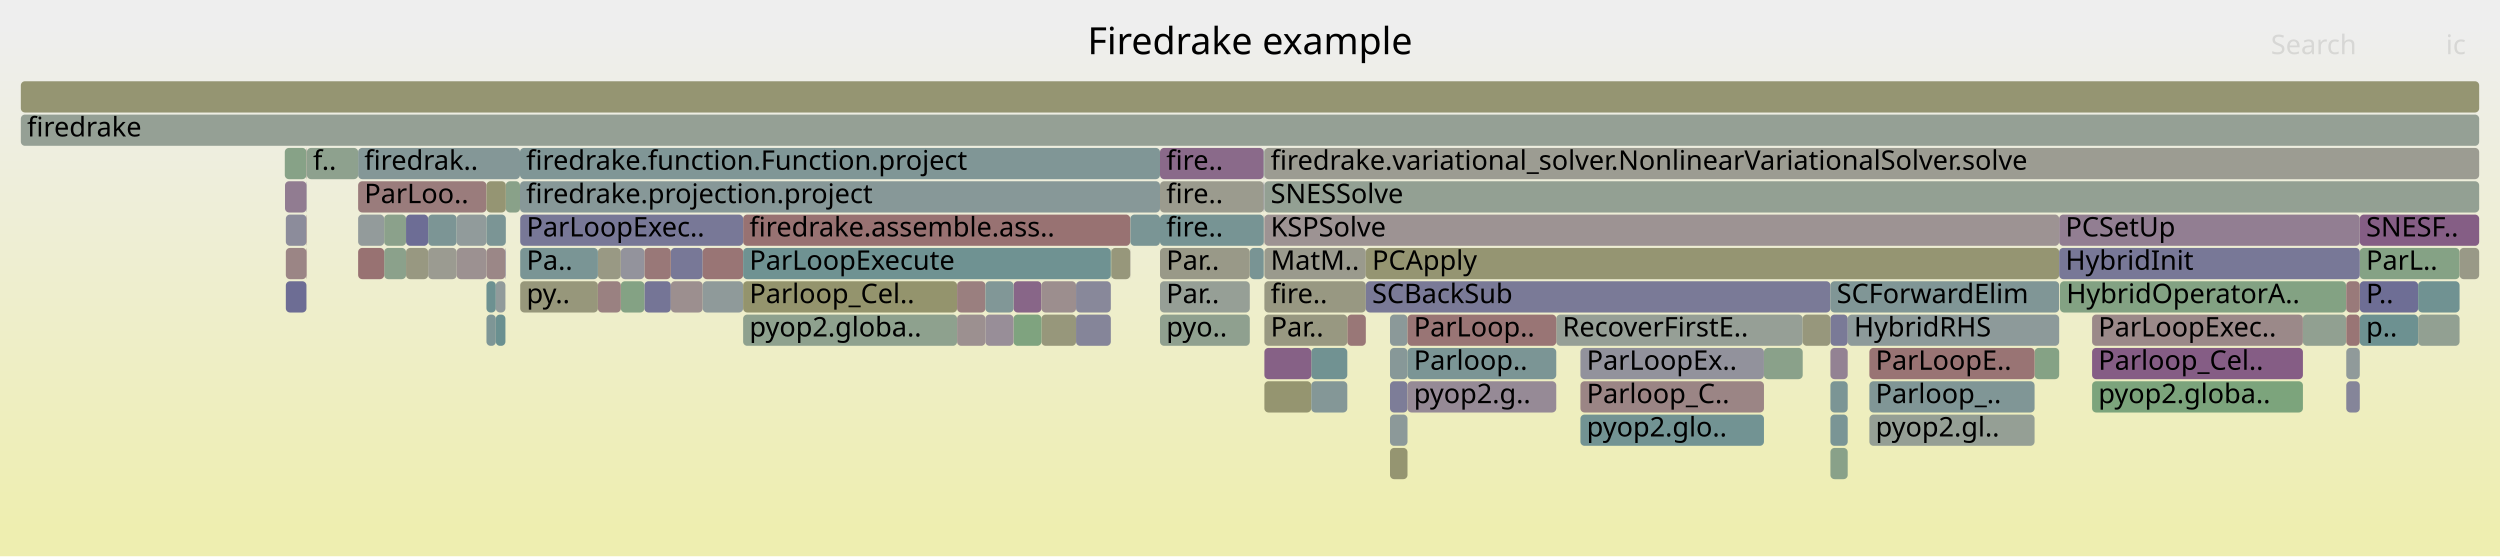
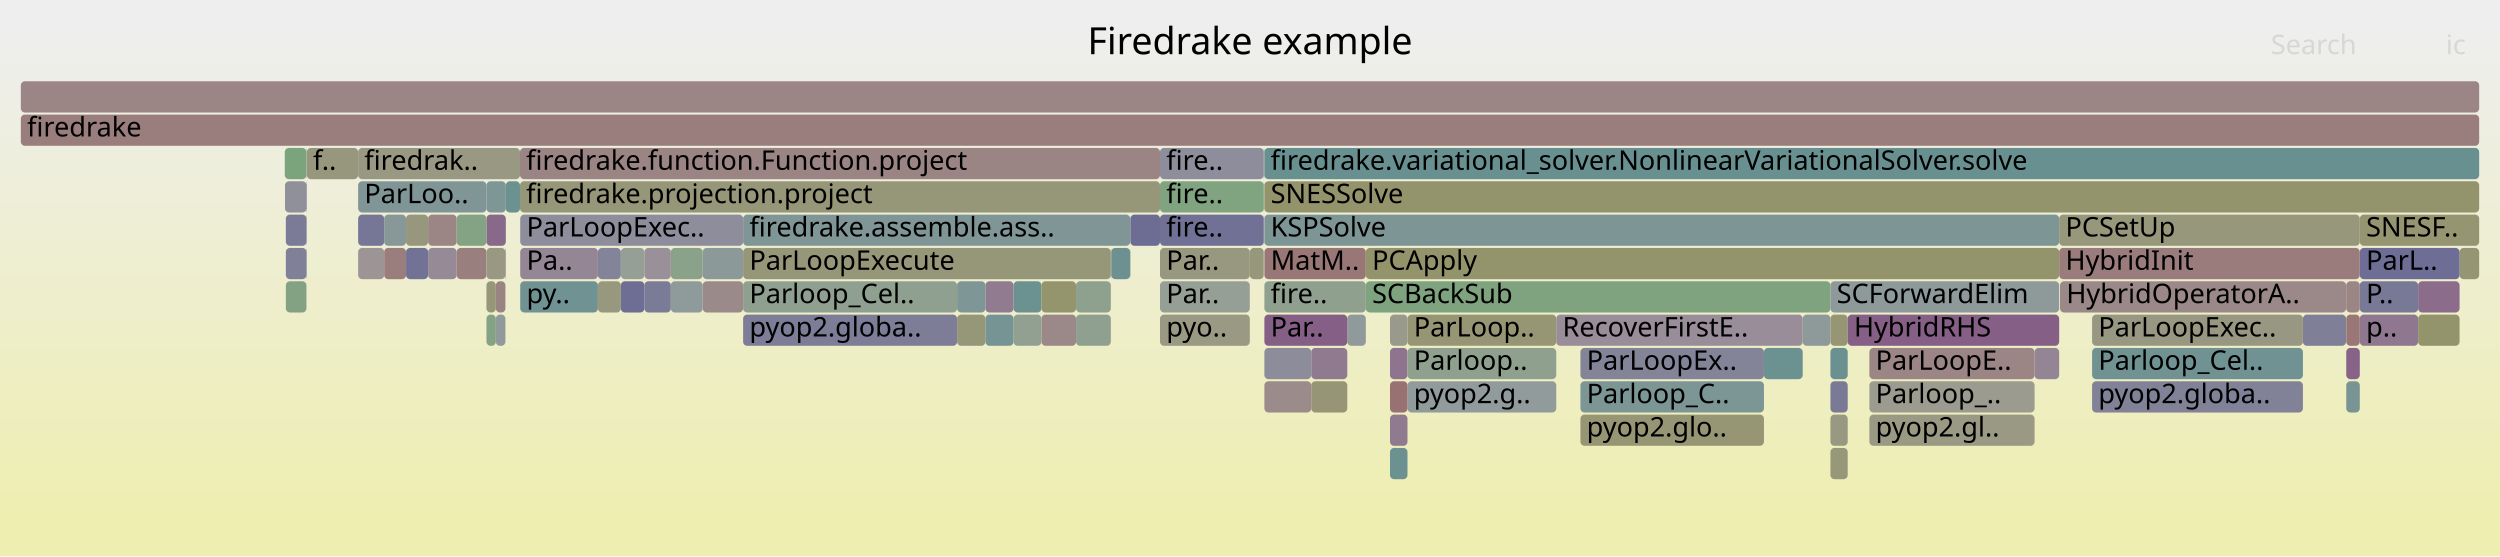
<svg xmlns="http://www.w3.org/2000/svg" version="1.1" width="1200" height="267" viewBox="0 0 1200 267">
  <defs>
    <linearGradient id="background" y1="0" y2="1" x1="0" x2="0">
      <stop stop-color="#eeeeee" offset="5%" />
      <stop stop-color="#eeeeb0" offset="95%" />
    </linearGradient>
  </defs>
  <style type="text/css">
	text { font-family:Verdana; font-size:13px; fill:rgb(0,0,0); }
	#search, #ignorecase { opacity:0.1; cursor:pointer; }
	#search:hover, #search.show, #ignorecase:hover, #ignorecase.show { opacity:1; }
	#subtitle { text-anchor:middle; font-color:rgb(160,160,160); }
	#title { text-anchor:middle; font-size:18px}
	#unzoom { cursor:pointer; }
	#frames &gt; *:hover { stroke:black; stroke-width:0.5; cursor:pointer; }
	.hide { display:none; }
	.parent { opacity:0.5; }
</style>
  <rect x="0.0" y="0" width="1200.0" height="267.0" fill="url(#background)" />
  <text id="title" x="600.00" y="26">Firedrake example</text>
  <text id="details" x="10.00" y="249"> </text>
  <text id="unzoom" x="10.00" y="26" class="hide">Reset Zoom</text>
  <text id="search" x="1090.00" y="26">Search</text>
  <text id="ignorecase" x="1174.00" y="26">ic</text>
  <text id="matched" x="1090.00" y="249"> </text>
  <g id="frames">
    <g>
-       <rect x="287.0" y="119" width="11.0" height="15.0" fill="rgb(152.713,152.713,132.38)" rx="2" ry="2" />
+       <rect x="878.6" y="167" width="8.3" height="15.0" fill="rgb(105.689,144.438,144.438)" rx="2" ry="2" />
+       <text x="881.61" y="177.5" />
+     </g>
+     <g>
+       <rect x="878.6" y="151" width="8.3" height="15.0" fill="rgb(149.546,149.546,117.03)" rx="2" ry="2" />
+       <text x="881.61" y="161.5" />
+     </g>
+     <g>
+       <rect x="897.3" y="199" width="79.3" height="15.0" fill="rgb(152.714,152.714,132.382)" rx="2" ry="2" />
+       <text x="900.28" y="209.5">pyop2.gl..</text>
+     </g>
+     <g>
+       <rect x="205.5" y="119" width="13.7" height="15.0" fill="rgb(150.377,138.466,150.377)" rx="2" ry="2" />
+       <text x="208.46" y="129.5" />
+     </g>
+     <g>
+       <rect x="219.2" y="119" width="14.3" height="15.0" fill="rgb(153.923,126.744,126.744)" rx="2" ry="2" />
+       <text x="222.21" y="129.5" />
+     </g>
+     <g>
+       <rect x="1160.7" y="135" width="19.9" height="15.0" fill="rgb(138.84,108.902,138.84)" rx="2" ry="2" />
+       <text x="1163.72" y="145.5" />
+     </g>
+     <g>
+       <rect x="542.5" y="103" width="0.1" height="15.0" fill="rgb(128.309,162.833,128.309)" rx="2" ry="2" />
+       <text x="545.49" y="113.5" />
+     </g>
+     <g>
+       <rect x="1132.7" y="103" width="57.3" height="15.0" fill="rgb(148.86,148.86,113.707)" rx="2" ry="2" />
+       <text x="1135.73" y="113.5">SNESF..</text>
+     </g>
+     <g>
+       <rect x="184.4" y="119" width="10.5" height="15.0" fill="rgb(153.727,125.241,125.241)" rx="2" ry="2" />
+       <text x="187.44" y="129.5" />
+     </g>
+     <g>
+       <rect x="147.1" y="103" width="0.2" height="15.0" fill="rgb(136.054,161.573,136.054)" rx="2" ry="2" />
+       <text x="150.05" y="113.5" />
+     </g>
+     <g>
+       <rect x="136.8" y="87" width="10.3" height="15.0" fill="rgb(143.547,143.547,155.203)" rx="2" ry="2" />
+       <text x="139.82" y="97.5" />
+     </g>
+     <g>
+       <rect x="356.7" y="135" width="102.7" height="15.0" fill="rgb(144.038,160.273,144.038)" rx="2" ry="2" />
+       <text x="359.72" y="145.5">Parloop_Cel..</text>
+     </g>
+     <g>
+       <rect x="194.9" y="103" width="10.6" height="15.0" fill="rgb(151.088,151.088,124.504)" rx="2" ry="2" />
+       <text x="197.94" y="113.5" />
+     </g>
+     <g>
+       <rect x="1180.6" y="119" width="9.4" height="15.0" fill="rgb(149.226,149.226,115.481)" rx="2" ry="2" />
+       <text x="1183.57" y="129.5" />
+     </g>
+     <g>
+       <rect x="606.8" y="71" width="0.1" height="15.0" fill="rgb(122.664,122.664,151.161)" rx="2" ry="2" />
+       <text x="609.78" y="81.5" />
+     </g>
+     <g>
+       <rect x="233.5" y="87" width="9.3" height="15.0" fill="rgb(126.035,149.713,149.713)" rx="2" ry="2" />
+       <text x="236.53" y="97.5" />
+     </g>
+     <g>
+       <rect x="356.7" y="151" width="102.7" height="15.0" fill="rgb(125.389,125.389,151.688)" rx="2" ry="2" />
+       <text x="359.72" y="161.5">pyop2.globa..</text>
+     </g>
+     <g>
+       <rect x="865.3" y="151" width="13.3" height="15.0" fill="rgb(141.593,153.746,153.746)" rx="2" ry="2" />
+       <text x="868.27" y="161.5" />
+     </g>
+     <g>
+       <rect x="238.0" y="151" width="4.6" height="15.0" fill="rgb(144.247,154.434,154.434)" rx="2" ry="2" />
+       <text x="241.04" y="161.5" />
+     </g>
+     <g>
+       <rect x="1126.2" y="183" width="6.5" height="15.0" fill="rgb(120.775,148.349,148.349)" rx="2" ry="2" />
+       <text x="1129.23" y="193.5" />
+     </g>
+     <g>
+       <rect x="878.6" y="199" width="8.3" height="15.0" fill="rgb(152.471,152.471,131.203)" rx="2" ry="2" />
+       <text x="881.61" y="209.5" />
+     </g>
+     <g>
+       <rect x="606.6" y="103" width="0.2" height="15.0" fill="rgb(151.052,140.197,151.052)" rx="2" ry="2" />
+       <text x="609.59" y="113.5" />
+     </g>
+     <g>
+       <rect x="356.7" y="103" width="185.8" height="15.0" fill="rgb(127.884,150.192,150.192)" rx="2" ry="2" />
+       <text x="359.72" y="113.5">firedrake.assemble.ass..</text>
+     </g>
+     <g>
+       <rect x="667.2" y="167" width="8.4" height="15.0" fill="rgb(141.536,115.811,141.536)" rx="2" ry="2" />
+       <text x="670.17" y="177.5" />
+     </g>
+     <g>
+       <rect x="606.6" y="87" width="0.2" height="15.0" fill="rgb(133.309,162.019,133.309)" rx="2" ry="2" />
+       <text x="609.59" y="97.5" />
+     </g>
+     <g>
+       <rect x="249.7" y="103" width="107.0" height="15.0" fill="rgb(140.79,140.79,154.669)" rx="2" ry="2" />
+       <text x="252.74" y="113.5">ParLoopExec..</text>
+     </g>
+     <g>
+       <rect x="459.4" y="151" width="13.6" height="15.0" fill="rgb(150.458,150.458,121.452)" rx="2" ry="2" />
+       <text x="462.43" y="161.5" />
+     </g>
+     <g>
+       <rect x="758.6" y="167" width="88.1" height="15.0" fill="rgb(132.2,132.2,153.006)" rx="2" ry="2" />
+       <text x="761.60" y="177.5">ParLoopEx..</text>
+     </g>
+     <g>
+       <rect x="516.5" y="135" width="16.7" height="15.0" fill="rgb(142.31,160.554,142.31)" rx="2" ry="2" />
+       <text x="519.54" y="145.5" />
+     </g>
+     <g>
+       <rect x="473.0" y="135" width="13.5" height="15.0" fill="rgb(144.333,122.979,144.333)" rx="2" ry="2" />
+       <text x="476.03" y="145.5" />
+     </g>
+     <g>
+       <rect x="878.6" y="183" width="8.3" height="15.0" fill="rgb(121.714,121.714,150.977)" rx="2" ry="2" />
+       <text x="881.61" y="193.5" />
+     </g>
+     <g>
+       <rect x="897.3" y="183" width="79.3" height="15.0" fill="rgb(155.022,155.022,143.569)" rx="2" ry="2" />
+       <text x="900.28" y="193.5">Parloop_..</text>
+     </g>
+     <g>
+       <rect x="205.5" y="103" width="13.7" height="15.0" fill="rgb(154.748,133.069,133.069)" rx="2" ry="2" />
+       <text x="208.46" y="113.5" />
+     </g>
+     <g>
+       <rect x="1126.2" y="167" width="6.5" height="15.0" fill="rgb(135.461,100.244,135.461)" rx="2" ry="2" />
+       <text x="1129.23" y="177.5" />
+     </g>
+     <g>
+       <rect x="606.9" y="71" width="583.1" height="15.0" fill="rgb(104.854,144.222,144.222)" rx="2" ry="2" />
+       <text x="609.91" y="81.5">firedrake.variational_solver.NonlinearVariationalSolver.solve</text>
+     </g>
+     <g>
+       <rect x="542.5" y="119" width="0.1" height="15.0" fill="rgb(116.737,147.302,147.302)" rx="2" ry="2" />
+       <text x="545.49" y="129.5" />
+     </g>
+     <g>
+       <rect x="1132.7" y="119" width="47.9" height="15.0" fill="rgb(109.497,109.497,148.612)" rx="2" ry="2" />
+       <text x="1135.73" y="129.5">ParL..</text>
+     </g>
+     <g>
+       <rect x="1132.7" y="135" width="28.0" height="15.0" fill="rgb(119.744,119.744,150.596)" rx="2" ry="2" />
+       <text x="1135.73" y="145.5">P..</text>
+     </g>
+     <g>
+       <rect x="606.6" y="71" width="0.2" height="15.0" fill="rgb(152.456,152.456,131.133)" rx="2" ry="2" />
+       <text x="609.59" y="81.5" />
+     </g>
+     <g>
+       <rect x="147.1" y="119" width="0.2" height="15.0" fill="rgb(124.441,149.299,149.299)" rx="2" ry="2" />
+       <text x="150.05" y="129.5" />
+     </g>
+     <g>
+       <rect x="249.6" y="71" width="307.2" height="15.0" fill="rgb(154.576,131.747,131.747)" rx="2" ry="2" />
+       <text x="252.55" y="81.5">firedrake.function.Function.project</text>
+     </g>
+     <g>
+       <rect x="988.4" y="103" width="144.3" height="15.0" fill="rgb(151.057,151.057,124.354)" rx="2" ry="2" />
+       <text x="991.43" y="113.5">PCSetUp</text>
+     </g>
+     <g>
+       <rect x="322.0" y="119" width="15.3" height="15.0" fill="rgb(138.47,161.179,138.47)" rx="2" ry="2" />
+       <text x="325.00" y="129.5" />
+     </g>
+     <g>
+       <rect x="667.2" y="199" width="8.4" height="15.0" fill="rgb(144.129,122.457,144.129)" rx="2" ry="2" />
+       <text x="670.17" y="209.5" />
+     </g>
+     <g>
+       <rect x="298.0" y="119" width="11.3" height="15.0" fill="rgb(149.186,159.435,149.186)" rx="2" ry="2" />
+       <text x="301.02" y="129.5" />
+     </g>
+     <g>
+       <rect x="533.4" y="119" width="9.1" height="15.0" fill="rgb(109.36,145.39,145.39)" rx="2" ry="2" />
+       <text x="536.40" y="129.5" />
+     </g>
+     <g>
+       <rect x="675.6" y="167" width="71.4" height="15.0" fill="rgb(143.268,160.398,143.268)" rx="2" ry="2" />
+       <text x="678.62" y="177.5">Parloop..</text>
+     </g>
+     <g>
+       <rect x="675.6" y="183" width="71.4" height="15.0" fill="rgb(145.931,154.871,154.871)" rx="2" ry="2" />
+       <text x="678.62" y="193.5">pyop2.g..</text>
+     </g>
+     <g>
+       <rect x="1126.2" y="151" width="6.5" height="15.0" fill="rgb(152.928,119.113,119.113)" rx="2" ry="2" />
+       <text x="1129.23" y="161.5" />
+     </g>
+     <g>
+       <rect x="878.6" y="215" width="8.3" height="15.0" fill="rgb(150.569,150.569,121.988)" rx="2" ry="2" />
+       <text x="881.61" y="225.5" />
+     </g>
+     <g>
+       <rect x="556.8" y="119" width="43.1" height="15.0" fill="rgb(151.8,151.8,127.953)" rx="2" ry="2" />
+       <text x="559.83" y="129.5">Par..</text>
+     </g>
+     <g>
+       <rect x="10.0" y="39" width="1180.0" height="15.0" fill="rgb(154.69,132.62,132.62)" rx="2" ry="2" />
+       <text x="13.00" y="49.5" />
+     </g>
+     <g>
+       <rect x="758.6" y="183" width="88.1" height="15.0" fill="rgb(123.924,149.165,149.165)" rx="2" ry="2" />
+       <text x="761.60" y="193.5">Parloop_C..</text>
+     </g>
+     <g>
+       <rect x="988.8" y="135" width="137.3" height="15.0" fill="rgb(155.281,137.153,137.153)" rx="2" ry="2" />
+       <text x="991.84" y="145.5">HybridOperatorA..</text>
+     </g>
+     <g>
+       <rect x="309.3" y="119" width="12.7" height="15.0" fill="rgb(152.594,144.147,152.594)" rx="2" ry="2" />
+       <text x="312.28" y="129.5" />
+     </g>
+     <g>
+       <rect x="10.0" y="55" width="1180.0" height="15.0" fill="rgb(153.644,124.601,124.601)" rx="2" ry="2" />
+       <text x="13.00" y="65.5">firedrake</text>
+     </g>
+     <g>
+       <rect x="171.9" y="103" width="12.5" height="15.0" fill="rgb(117.976,117.976,150.253)" rx="2" ry="2" />
+       <text x="174.89" y="113.5" />
+     </g>
+     <g>
+       <rect x="249.6" y="87" width="307.2" height="15.0" fill="rgb(150.349,150.349,120.923)" rx="2" ry="2" />
+       <text x="252.55" y="97.5">firedrake.projection.project</text>
+     </g>
+     <g>
+       <rect x="1126.1" y="135" width="0.1" height="15.0" fill="rgb(111.083,145.836,145.836)" rx="2" ry="2" />
+       <text x="1129.11" y="145.5" />
+     </g>
+     <g>
+       <rect x="1105.4" y="151" width="20.7" height="15.0" fill="rgb(126.899,126.899,151.98)" rx="2" ry="2" />
+       <text x="1108.44" y="161.5" />
+     </g>
+     <g>
+       <rect x="516.5" y="151" width="16.7" height="15.0" fill="rgb(144.335,160.225,144.335)" rx="2" ry="2" />
+       <text x="519.54" y="161.5" />
+     </g>
+     <g>
+       <rect x="606.9" y="183" width="22.5" height="15.0" fill="rgb(155.511,138.917,138.917)" rx="2" ry="2" />
+       <text x="609.91" y="193.5" />
+     </g>
+     <g>
+       <rect x="171.9" y="119" width="12.5" height="15.0" fill="rgb(156.766,148.538,148.538)" rx="2" ry="2" />
+       <text x="174.89" y="129.5" />
+     </g>
+     <g>
+       <rect x="646.7" y="151" width="8.9" height="15.0" fill="rgb(143.703,154.293,154.293)" rx="2" ry="2" />
+       <text x="649.67" y="161.5" />
+     </g>
+     <g>
+       <rect x="542.6" y="103" width="14.2" height="15.0" fill="rgb(108.679,108.679,148.454)" rx="2" ry="2" />
+       <text x="545.63" y="113.5" />
+     </g>
+     <g>
+       <rect x="1132.7" y="151" width="28.0" height="15.0" fill="rgb(143.259,120.227,143.259)" rx="2" ry="2" />
+       <text x="1135.73" y="161.5">p..</text>
+     </g>
+     <g>
+       <rect x="1004.2" y="183" width="101.2" height="15.0" fill="rgb(129.383,129.383,152.461)" rx="2" ry="2" />
+       <text x="1007.20" y="193.5">pyop2.globa..</text>
+     </g>
+     <g>
+       <rect x="556.8" y="103" width="49.8" height="15.0" fill="rgb(113.047,113.047,149.299)" rx="2" ry="2" />
+       <text x="559.83" y="113.5">fire..</text>
+     </g>
+     <g>
+       <rect x="988.4" y="119" width="144.3" height="15.0" fill="rgb(153.619,124.412,124.412)" rx="2" ry="2" />
+       <text x="991.43" y="129.5">HybridInit</text>
+     </g>
+     <g>
+       <rect x="1004.2" y="151" width="101.2" height="15.0" fill="rgb(152.194,152.194,129.861)" rx="2" ry="2" />
+       <text x="1007.20" y="161.5">ParLoopExec..</text>
+     </g>
+     <g>
+       <rect x="499.9" y="151" width="16.6" height="15.0" fill="rgb(155.265,137.034,137.034)" rx="2" ry="2" />
+       <text x="502.86" y="161.5" />
+     </g>
+     <g>
+       <rect x="1160.7" y="151" width="19.9" height="15.0" fill="rgb(147.724,147.724,108.203)" rx="2" ry="2" />
+       <text x="1163.72" y="161.5" />
+     </g>
+     <g>
+       <rect x="238.0" y="135" width="4.6" height="15.0" fill="rgb(154.476,130.984,130.984)" rx="2" ry="2" />
+       <text x="241.04" y="145.5" />
+     </g>
+     <g>
+       <rect x="606.9" y="119" width="48.7" height="15.0" fill="rgb(152.922,119.068,119.068)" rx="2" ry="2" />
+       <text x="609.91" y="129.5">MatM..</text>
+     </g>
+     <g>
+       <rect x="667.2" y="183" width="8.4" height="15.0" fill="rgb(152.306,114.35,114.35)" rx="2" ry="2" />
+       <text x="670.17" y="193.5" />
+     </g>
+     <g>
+       <rect x="486.5" y="135" width="13.4" height="15.0" fill="rgb(106.824,144.732,144.732)" rx="2" ry="2" />
+       <text x="489.45" y="145.5" />
+     </g>
+     <g>
+       <rect x="309.3" y="135" width="12.7" height="15.0" fill="rgb(123.269,123.269,151.278)" rx="2" ry="2" />
+       <text x="312.28" y="145.5" />
+     </g>
+     <g>
+       <rect x="136.7" y="71" width="10.4" height="15.0" fill="rgb(123.931,163.546,123.931)" rx="2" ry="2" />
+       <text x="139.69" y="81.5" />
+     </g>
+     <g>
+       <rect x="629.4" y="167" width="17.3" height="15.0" fill="rgb(144.132,122.464,144.132)" rx="2" ry="2" />
+       <text x="632.42" y="177.5" />
+     </g>
+     <g>
+       <rect x="459.4" y="135" width="13.6" height="15.0" fill="rgb(126.011,149.706,149.706)" rx="2" ry="2" />
+       <text x="462.43" y="145.5" />
+     </g>
+     <g>
+       <rect x="137.2" y="103" width="9.9" height="15.0" fill="rgb(122.502,122.502,151.129)" rx="2" ry="2" />
+       <text x="140.16" y="113.5" />
+     </g>
+     <g>
+       <rect x="233.5" y="103" width="9.3" height="15.0" fill="rgb(137.268,104.873,137.268)" rx="2" ry="2" />
+       <text x="236.53" y="113.5" />
+     </g>
+     <g>
+       <rect x="486.5" y="151" width="13.4" height="15.0" fill="rgb(146.34,159.898,146.34)" rx="2" ry="2" />
+       <text x="489.45" y="161.5" />
+     </g>
+     <g>
+       <rect x="667.2" y="215" width="8.4" height="15.0" fill="rgb(108.061,145.053,145.053)" rx="2" ry="2" />
+       <text x="670.17" y="225.5" />
+     </g>
+     <g>
+       <rect x="556.8" y="151" width="43.1" height="15.0" fill="rgb(152.606,152.606,131.861)" rx="2" ry="2" />
+       <text x="559.83" y="161.5">pyo..</text>
+     </g>
+     <g>
+       <rect x="249.7" y="135" width="37.3" height="15.0" fill="rgb(112.915,146.311,146.311)" rx="2" ry="2" />
+       <text x="252.74" y="145.5">py..</text>
+     </g>
+     <g>
+       <rect x="184.4" y="103" width="10.5" height="15.0" fill="rgb(136.129,152.33,152.33)" rx="2" ry="2" />
+       <text x="187.44" y="113.5" />
+     </g>
+     <g>
+       <rect x="337.3" y="135" width="19.4" height="15.0" fill="rgb(155.36,137.758,137.758)" rx="2" ry="2" />
+       <text x="340.34" y="145.5" />
+     </g>
+     <g>
+       <rect x="655.6" y="135" width="223.0" height="15.0" fill="rgb(126.933,163.057,126.933)" rx="2" ry="2" />
+       <text x="658.61" y="145.5">SCBackSub</text>
+     </g>
+     <g>
+       <rect x="322.0" y="135" width="15.3" height="15.0" fill="rgb(142.833,154.068,154.068)" rx="2" ry="2" />
+       <text x="325.00" y="145.5" />
+     </g>
+     <g>
+       <rect x="147.1" y="87" width="0.2" height="15.0" fill="rgb(115.188,115.188,149.714)" rx="2" ry="2" />
+       <text x="150.05" y="97.5" />
+     </g>
+     <g>
+       <rect x="897.3" y="167" width="79.3" height="15.0" fill="rgb(154.752,133.097,133.097)" rx="2" ry="2" />
+       <text x="900.28" y="177.5">ParLoopE..</text>
+     </g>
+     <g>
+       <rect x="606.9" y="103" width="381.5" height="15.0" fill="rgb(125.179,149.491,149.491)" rx="2" ry="2" />
+       <text x="609.91" y="113.5">KSPSolve</text>
+     </g>
+     <g>
+       <rect x="233.5" y="119" width="9.1" height="15.0" fill="rgb(152.524,152.524,131.461)" rx="2" ry="2" />
+       <text x="236.53" y="129.5" />
+     </g>
+     <g>
+       <rect x="675.6" y="151" width="71.4" height="15.0" fill="rgb(149.628,149.628,117.426)" rx="2" ry="2" />
+       <text x="678.62" y="161.5">ParLoop..</text>
+     </g>
+     <g>
+       <rect x="249.7" y="119" width="37.3" height="15.0" fill="rgb(148.513,133.689,148.513)" rx="2" ry="2" />
+       <text x="252.74" y="129.5">Pa..</text>
+     </g>
+     <g>
+       <rect x="606.9" y="87" width="583.1" height="15.0" fill="rgb(147.738,147.738,108.267)" rx="2" ry="2" />
+       <text x="609.91" y="97.5">SNESSolve</text>
+     </g>
+     <g>
+       <rect x="629.4" y="183" width="17.3" height="15.0" fill="rgb(149.793,149.793,118.227)" rx="2" ry="2" />
+       <text x="632.42" y="193.5" />
+     </g>
+     <g>
+       <rect x="606.9" y="151" width="39.8" height="15.0" fill="rgb(133.474,95.151,133.474)" rx="2" ry="2" />
+       <text x="609.91" y="161.5">Par..</text>
+     </g>
+     <g>
+       <rect x="499.9" y="135" width="16.6" height="15.0" fill="rgb(147.98,147.98,109.44)" rx="2" ry="2" />
+       <text x="502.86" y="145.5" />
+     </g>
+     <g>
+       <rect x="147.3" y="71" width="24.6" height="15.0" fill="rgb(151.436,151.436,126.19)" rx="2" ry="2" />
+       <text x="150.26" y="81.5">f..</text>
+     </g>
+     <g>
+       <rect x="147.1" y="71" width="0.2" height="15.0" fill="rgb(155.798,155.798,147.327)" rx="2" ry="2" />
+       <text x="150.05" y="81.5" />
+     </g>
+     <g>
+       <rect x="242.6" y="119" width="0.2" height="15.0" fill="rgb(136.658,103.311,136.658)" rx="2" ry="2" />
+       <text x="245.63" y="129.5" />
+     </g>
+     <g>
+       <rect x="976.6" y="167" width="11.8" height="15.0" fill="rgb(148.067,132.548,148.067)" rx="2" ry="2" />
+       <text x="979.64" y="177.5" />
+     </g>
+     <g>
+       <rect x="337.3" y="119" width="19.4" height="15.0" fill="rgb(139.465,153.195,153.195)" rx="2" ry="2" />
+       <text x="340.34" y="129.5" />
+     </g>
+     <g>
+       <rect x="846.7" y="167" width="18.6" height="15.0" fill="rgb(106.727,144.707,144.707)" rx="2" ry="2" />
+       <text x="849.67" y="177.5" />
+     </g>
+     <g>
+       <rect x="556.8" y="135" width="43.1" height="15.0" fill="rgb(150.112,159.284,150.112)" rx="2" ry="2" />
+       <text x="559.83" y="145.5">Par..</text>
+     </g>
+     <g>
+       <rect x="242.8" y="87" width="6.8" height="15.0" fill="rgb(106.579,144.669,144.669)" rx="2" ry="2" />
+       <text x="245.80" y="97.5" />
+     </g>
+     <g>
+       <rect x="233.5" y="135" width="4.5" height="15.0" fill="rgb(150.468,150.468,121.497)" rx="2" ry="2" />
+       <text x="236.53" y="145.5" />
+     </g>
+     <g>
+       <rect x="287.0" y="119" width="11.0" height="15.0" fill="rgb(130.754,130.754,152.726)" rx="2" ry="2" />
      <text x="290.02" y="129.5" />
    </g>
    <g>
-       <rect x="499.9" y="151" width="16.6" height="15.0" fill="rgb(150.746,150.746,122.846)" rx="2" ry="2" />
-       <text x="502.86" y="161.5" />
-     </g>
-     <g>
-       <rect x="249.7" y="135" width="37.3" height="15.0" fill="rgb(150.879,150.879,123.493)" rx="2" ry="2" />
-       <text x="252.74" y="145.5">py..</text>
-     </g>
-     <g>
-       <rect x="606.9" y="135" width="48.7" height="15.0" fill="rgb(152.248,152.248,130.124)" rx="2" ry="2" />
+       <rect x="287.0" y="135" width="11.0" height="15.0" fill="rgb(151.5,151.5,126.5)" rx="2" ry="2" />
+       <text x="290.02" y="145.5" />
+     </g>
+     <g>
+       <rect x="298.0" y="135" width="11.3" height="15.0" fill="rgb(109.716,109.716,148.655)" rx="2" ry="2" />
+       <text x="301.02" y="145.5" />
+     </g>
+     <g>
+       <rect x="233.5" y="151" width="4.5" height="15.0" fill="rgb(133.545,161.981,133.545)" rx="2" ry="2" />
+       <text x="236.53" y="161.5" />
+     </g>
+     <g>
+       <rect x="194.9" y="119" width="10.6" height="15.0" fill="rgb(114.447,114.447,149.57)" rx="2" ry="2" />
+       <text x="197.94" y="129.5" />
+     </g>
+     <g>
+       <rect x="606.9" y="167" width="22.5" height="15.0" fill="rgb(140.2,140.2,154.555)" rx="2" ry="2" />
+       <text x="609.91" y="177.5" />
+     </g>
+     <g>
+       <rect x="747.0" y="151" width="118.3" height="15.0" fill="rgb(151.549,141.47,151.549)" rx="2" ry="2" />
+       <text x="750.02" y="161.5">RecoverFirstE..</text>
+     </g>
+     <g>
+       <rect x="758.6" y="199" width="88.1" height="15.0" fill="rgb(149.559,149.559,117.095)" rx="2" ry="2" />
+       <text x="761.60" y="209.5">pyop2.glo..</text>
+     </g>
+     <g>
+       <rect x="171.9" y="87" width="61.6" height="15.0" fill="rgb(128.468,150.343,150.343)" rx="2" ry="2" />
+       <text x="174.89" y="97.5">ParLoo..</text>
+     </g>
+     <g>
+       <rect x="878.6" y="135" width="109.8" height="15.0" fill="rgb(142.29,153.927,153.927)" rx="2" ry="2" />
+       <text x="881.61" y="145.5">SCForwardElim</text>
+     </g>
+     <g>
+       <rect x="137.2" y="119" width="9.9" height="15.0" fill="rgb(128.339,128.339,152.259)" rx="2" ry="2" />
+       <text x="140.16" y="129.5" />
+     </g>
+     <g>
+       <rect x="886.9" y="151" width="101.5" height="15.0" fill="rgb(133.428,95.033,133.428)" rx="2" ry="2" />
+       <text x="889.91" y="161.5">HybridRHS</text>
+     </g>
+     <g>
+       <rect x="473.0" y="151" width="13.5" height="15.0" fill="rgb(118.681,147.806,147.806)" rx="2" ry="2" />
+       <text x="476.03" y="161.5" />
+     </g>
+     <g>
+       <rect x="533.2" y="119" width="0.2" height="15.0" fill="rgb(156.748,148.4,148.4)" rx="2" ry="2" />
+       <text x="536.23" y="129.5" />
+     </g>
+     <g>
+       <rect x="606.9" y="135" width="48.7" height="15.0" fill="rgb(142.665,160.496,142.665)" rx="2" ry="2" />
      <text x="609.91" y="145.5">fire..</text>
    </g>
    <g>
-       <rect x="846.7" y="167" width="18.6" height="15.0" fill="rgb(137.546,161.33,137.546)" rx="2" ry="2" />
-       <text x="849.67" y="177.5" />
-     </g>
-     <g>
-       <rect x="309.3" y="135" width="12.7" height="15.0" fill="rgb(116.815,116.815,150.029)" rx="2" ry="2" />
-       <text x="312.28" y="145.5" />
-     </g>
-     <g>
-       <rect x="205.5" y="119" width="13.7" height="15.0" fill="rgb(155.271,155.271,144.777)" rx="2" ry="2" />
-       <text x="208.46" y="129.5" />
-     </g>
-     <g>
-       <rect x="1126.1" y="135" width="0.1" height="15.0" fill="rgb(150.952,159.147,150.952)" rx="2" ry="2" />
-       <text x="1129.11" y="145.5" />
-     </g>
-     <g>
-       <rect x="667.2" y="151" width="8.4" height="15.0" fill="rgb(139.301,153.152,153.152)" rx="2" ry="2" />
+       <rect x="1004.2" y="167" width="101.2" height="15.0" fill="rgb(111.746,146.008,146.008)" rx="2" ry="2" />
+       <text x="1007.20" y="177.5">Parloop_Cel..</text>
+     </g>
+     <g>
+       <rect x="219.2" y="103" width="14.3" height="15.0" fill="rgb(131.7,162.281,131.7)" rx="2" ry="2" />
+       <text x="222.21" y="113.5" />
+     </g>
+     <g>
+       <rect x="556.8" y="71" width="49.8" height="15.0" fill="rgb(141.199,141.199,154.748)" rx="2" ry="2" />
+       <text x="559.83" y="81.5">fire..</text>
+     </g>
+     <g>
+       <rect x="356.7" y="119" width="176.5" height="15.0" fill="rgb(150.417,150.417,121.25)" rx="2" ry="2" />
+       <text x="359.72" y="129.5">ParLoopExecute</text>
+     </g>
+     <g>
+       <rect x="1126.2" y="135" width="6.5" height="15.0" fill="rgb(154.733,132.95,132.95)" rx="2" ry="2" />
+       <text x="1129.23" y="145.5" />
+     </g>
+     <g>
+       <rect x="655.6" y="119" width="332.8" height="15.0" fill="rgb(147.681,147.681,107.994)" rx="2" ry="2" />
+       <text x="658.61" y="129.5">PCApply</text>
+     </g>
+     <g>
+       <rect x="171.9" y="71" width="77.7" height="15.0" fill="rgb(152.439,152.439,131.048)" rx="2" ry="2" />
+       <text x="174.89" y="81.5">firedrak..</text>
+     </g>
+     <g>
+       <rect x="556.8" y="87" width="49.8" height="15.0" fill="rgb(128.285,162.837,128.285)" rx="2" ry="2" />
+       <text x="559.83" y="97.5">fire..</text>
+     </g>
+     <g>
+       <rect x="137.2" y="135" width="9.9" height="15.0" fill="rgb(130.656,162.451,130.656)" rx="2" ry="2" />
+       <text x="140.16" y="145.5" />
+     </g>
+     <g>
+       <rect x="667.2" y="151" width="8.4" height="15.0" fill="rgb(154.225,154.225,139.705)" rx="2" ry="2" />
      <text x="670.17" y="161.5" />
    </g>
    <g>
-       <rect x="1004.2" y="183" width="101.2" height="15.0" fill="rgb(123.862,163.557,123.862)" rx="2" ry="2" />
-       <text x="1007.20" y="193.5">pyop2.globa..</text>
-     </g>
-     <g>
-       <rect x="655.6" y="135" width="223.0" height="15.0" fill="rgb(122.204,122.204,151.072)" rx="2" ry="2" />
-       <text x="658.61" y="145.5">SCBackSub</text>
-     </g>
-     <g>
-       <rect x="322.0" y="119" width="15.3" height="15.0" fill="rgb(120.365,120.365,150.716)" rx="2" ry="2" />
-       <text x="325.00" y="129.5" />
-     </g>
-     <g>
-       <rect x="205.5" y="103" width="13.7" height="15.0" fill="rgb(124.479,149.309,149.309)" rx="2" ry="2" />
-       <text x="208.46" y="113.5" />
-     </g>
-     <g>
-       <rect x="194.9" y="119" width="10.6" height="15.0" fill="rgb(151.942,151.942,128.64)" rx="2" ry="2" />
-       <text x="197.94" y="129.5" />
-     </g>
-     <g>
-       <rect x="459.4" y="151" width="13.6" height="15.0" fill="rgb(156.187,144.104,144.104)" rx="2" ry="2" />
-       <text x="462.43" y="161.5" />
-     </g>
-     <g>
-       <rect x="184.4" y="103" width="10.5" height="15.0" fill="rgb(139.144,161.07,139.144)" rx="2" ry="2" />
-       <text x="187.44" y="113.5" />
-     </g>
-     <g>
-       <rect x="171.9" y="103" width="12.5" height="15.0" fill="rgb(146.691,155.068,155.068)" rx="2" ry="2" />
-       <text x="174.89" y="113.5" />
-     </g>
-     <g>
-       <rect x="667.2" y="183" width="8.4" height="15.0" fill="rgb(125.322,125.322,151.675)" rx="2" ry="2" />
-       <text x="670.17" y="193.5" />
-     </g>
-     <g>
-       <rect x="337.3" y="119" width="19.4" height="15.0" fill="rgb(152.608,116.659,116.659)" rx="2" ry="2" />
-       <text x="340.34" y="129.5" />
-     </g>
-     <g>
-       <rect x="886.9" y="151" width="101.5" height="15.0" fill="rgb(141.019,153.597,153.597)" rx="2" ry="2" />
-       <text x="889.91" y="161.5">HybridRHS</text>
-     </g>
-     <g>
-       <rect x="238.0" y="151" width="4.6" height="15.0" fill="rgb(105.853,144.48,144.48)" rx="2" ry="2" />
-       <text x="241.04" y="161.5" />
-     </g>
-     <g>
-       <rect x="606.9" y="87" width="583.1" height="15.0" fill="rgb(147.273,159.746,147.273)" rx="2" ry="2" />
-       <text x="609.91" y="97.5">SNESSolve</text>
-     </g>
-     <g>
-       <rect x="10.0" y="55" width="1180.0" height="15.0" fill="rgb(148.648,159.522,148.648)" rx="2" ry="2" />
-       <text x="13.00" y="65.5">firedrake</text>
-     </g>
-     <g>
-       <rect x="747.0" y="151" width="118.3" height="15.0" fill="rgb(150.044,159.295,150.044)" rx="2" ry="2" />
-       <text x="750.02" y="161.5">RecoverFirstE..</text>
-     </g>
-     <g>
-       <rect x="233.5" y="119" width="9.1" height="15.0" fill="rgb(154.984,134.875,134.875)" rx="2" ry="2" />
-       <text x="236.53" y="129.5" />
-     </g>
-     <g>
-       <rect x="897.3" y="199" width="79.3" height="15.0" fill="rgb(149.153,159.44,149.153)" rx="2" ry="2" />
-       <text x="900.28" y="209.5">pyop2.gl..</text>
-     </g>
-     <g>
-       <rect x="1126.2" y="183" width="6.5" height="15.0" fill="rgb(132.836,132.836,153.129)" rx="2" ry="2" />
-       <text x="1129.23" y="193.5" />
-     </g>
-     <g>
-       <rect x="322.0" y="135" width="15.3" height="15.0" fill="rgb(156,142.67,142.67)" rx="2" ry="2" />
-       <text x="325.00" y="145.5" />
-     </g>
-     <g>
-       <rect x="878.6" y="199" width="8.3" height="15.0" fill="rgb(122.432,148.779,148.779)" rx="2" ry="2" />
-       <text x="881.61" y="209.5" />
-     </g>
-     <g>
-       <rect x="184.4" y="119" width="10.5" height="15.0" fill="rgb(138.9,161.109,138.9)" rx="2" ry="2" />
-       <text x="187.44" y="129.5" />
-     </g>
-     <g>
-       <rect x="1132.7" y="119" width="47.9" height="15.0" fill="rgb(132.566,162.14,132.566)" rx="2" ry="2" />
-       <text x="1135.73" y="129.5">ParL..</text>
-     </g>
-     <g>
-       <rect x="878.6" y="215" width="8.3" height="15.0" fill="rgb(136.827,161.447,136.827)" rx="2" ry="2" />
-       <text x="881.61" y="225.5" />
-     </g>
-     <g>
-       <rect x="1132.7" y="135" width="28.0" height="15.0" fill="rgb(109.829,109.829,148.677)" rx="2" ry="2" />
-       <text x="1135.73" y="145.5">P..</text>
-     </g>
-     <g>
-       <rect x="516.5" y="151" width="16.7" height="15.0" fill="rgb(132.783,132.783,153.119)" rx="2" ry="2" />
-       <text x="519.54" y="161.5" />
-     </g>
-     <g>
-       <rect x="556.8" y="87" width="49.8" height="15.0" fill="rgb(154.775,154.775,142.372)" rx="2" ry="2" />
-       <text x="559.83" y="97.5">fire..</text>
-     </g>
-     <g>
-       <rect x="675.6" y="183" width="71.4" height="15.0" fill="rgb(150.302,138.274,150.302)" rx="2" ry="2" />
-       <text x="678.62" y="193.5">pyop2.g..</text>
-     </g>
-     <g>
-       <rect x="533.4" y="119" width="9.1" height="15.0" fill="rgb(150.784,150.784,123.031)" rx="2" ry="2" />
-       <text x="536.40" y="129.5" />
-     </g>
-     <g>
-       <rect x="171.9" y="71" width="77.7" height="15.0" fill="rgb(132.484,151.385,151.385)" rx="2" ry="2" />
-       <text x="174.89" y="81.5">firedrak..</text>
-     </g>
-     <g>
-       <rect x="337.3" y="135" width="19.4" height="15.0" fill="rgb(143.436,154.224,154.224)" rx="2" ry="2" />
-       <text x="340.34" y="145.5" />
-     </g>
-     <g>
-       <rect x="897.3" y="183" width="79.3" height="15.0" fill="rgb(128.479,150.346,150.346)" rx="2" ry="2" />
-       <text x="900.28" y="193.5">Parloop_..</text>
-     </g>
-     <g>
-       <rect x="233.5" y="135" width="4.5" height="15.0" fill="rgb(108.876,145.264,145.264)" rx="2" ry="2" />
-       <text x="236.53" y="145.5" />
-     </g>
-     <g>
-       <rect x="486.5" y="135" width="13.4" height="15.0" fill="rgb(136.033,101.709,136.033)" rx="2" ry="2" />
-       <text x="489.45" y="145.5" />
-     </g>
-     <g>
-       <rect x="606.9" y="71" width="583.1" height="15.0" fill="rgb(155.616,155.616,146.449)" rx="2" ry="2" />
-       <text x="609.91" y="81.5">firedrake.variational_solver.NonlinearVariationalSolver.solve</text>
-     </g>
-     <g>
-       <rect x="606.9" y="119" width="48.7" height="15.0" fill="rgb(154.416,154.416,140.634)" rx="2" ry="2" />
-       <text x="609.91" y="129.5">MatM..</text>
-     </g>
-     <g>
-       <rect x="219.2" y="103" width="14.3" height="15.0" fill="rgb(144.551,154.513,154.513)" rx="2" ry="2" />
-       <text x="222.21" y="113.5" />
-     </g>
-     <g>
-       <rect x="758.6" y="167" width="88.1" height="15.0" fill="rgb(146.065,146.065,155.69)" rx="2" ry="2" />
-       <text x="761.60" y="177.5">ParLoopEx..</text>
-     </g>
-     <g>
-       <rect x="976.6" y="167" width="11.8" height="15.0" fill="rgb(133.339,162.015,133.339)" rx="2" ry="2" />
-       <text x="979.64" y="177.5" />
-     </g>
-     <g>
-       <rect x="646.7" y="151" width="8.9" height="15.0" fill="rgb(152.955,119.324,119.324)" rx="2" ry="2" />
-       <text x="649.67" y="161.5" />
-     </g>
-     <g>
-       <rect x="309.3" y="119" width="12.7" height="15.0" fill="rgb(153.089,120.352,120.352)" rx="2" ry="2" />
-       <text x="312.28" y="129.5" />
-     </g>
-     <g>
-       <rect x="356.7" y="119" width="176.5" height="15.0" fill="rgb(111.232,145.875,145.875)" rx="2" ry="2" />
-       <text x="359.72" y="129.5">ParLoopExecute</text>
-     </g>
-     <g>
-       <rect x="249.7" y="119" width="37.3" height="15.0" fill="rgb(122.042,148.678,148.678)" rx="2" ry="2" />
-       <text x="252.74" y="129.5">Pa..</text>
-     </g>
-     <g>
-       <rect x="1132.7" y="103" width="57.3" height="15.0" fill="rgb(133.01,93.962,133.01)" rx="2" ry="2" />
-       <text x="1135.73" y="113.5">SNESF..</text>
-     </g>
-     <g>
-       <rect x="249.6" y="71" width="307.2" height="15.0" fill="rgb(128.499,150.352,150.352)" rx="2" ry="2" />
-       <text x="252.55" y="81.5">firedrake.function.Function.project</text>
-     </g>
-     <g>
-       <rect x="758.6" y="183" width="88.1" height="15.0" fill="rgb(154.717,132.833,132.833)" rx="2" ry="2" />
-       <text x="761.60" y="193.5">Parloop_C..</text>
-     </g>
-     <g>
-       <rect x="667.2" y="167" width="8.4" height="15.0" fill="rgb(134.552,151.921,151.921)" rx="2" ry="2" />
-       <text x="670.17" y="177.5" />
-     </g>
-     <g>
-       <rect x="233.5" y="103" width="9.3" height="15.0" fill="rgb(122.898,148.899,148.899)" rx="2" ry="2" />
-       <text x="236.53" y="113.5" />
-     </g>
-     <g>
-       <rect x="1126.2" y="151" width="6.5" height="15.0" fill="rgb(152.666,117.106,117.106)" rx="2" ry="2" />
-       <text x="1129.23" y="161.5" />
-     </g>
-     <g>
-       <rect x="606.6" y="103" width="0.2" height="15.0" fill="rgb(154.506,131.214,131.214)" rx="2" ry="2" />
-       <text x="609.59" y="113.5" />
-     </g>
-     <g>
-       <rect x="988.4" y="103" width="144.3" height="15.0" fill="rgb(145.695,126.468,145.695)" rx="2" ry="2" />
-       <text x="991.43" y="113.5">PCSetUp</text>
-     </g>
-     <g>
-       <rect x="137.2" y="103" width="9.9" height="15.0" fill="rgb(140.136,140.136,154.542)" rx="2" ry="2" />
-       <text x="140.16" y="113.5" />
-     </g>
-     <g>
-       <rect x="219.2" y="119" width="14.3" height="15.0" fill="rgb(156.247,144.56,144.56)" rx="2" ry="2" />
-       <text x="222.21" y="129.5" />
-     </g>
-     <g>
-       <rect x="147.1" y="103" width="0.2" height="15.0" fill="rgb(154.257,129.304,129.304)" rx="2" ry="2" />
-       <text x="150.05" y="113.5" />
-     </g>
-     <g>
-       <rect x="758.6" y="199" width="88.1" height="15.0" fill="rgb(114.493,146.72,146.72)" rx="2" ry="2" />
-       <text x="761.60" y="209.5">pyop2.glo..</text>
-     </g>
-     <g>
-       <rect x="356.7" y="135" width="102.7" height="15.0" fill="rgb(147.88,147.88,108.956)" rx="2" ry="2" />
-       <text x="359.72" y="145.5">Parloop_Cel..</text>
-     </g>
-     <g>
-       <rect x="171.9" y="119" width="12.5" height="15.0" fill="rgb(152.207,113.588,113.588)" rx="2" ry="2" />
-       <text x="174.89" y="129.5" />
-     </g>
-     <g>
-       <rect x="298.0" y="135" width="11.3" height="15.0" fill="rgb(131.505,162.313,131.505)" rx="2" ry="2" />
-       <text x="301.02" y="145.5" />
-     </g>
-     <g>
-       <rect x="606.9" y="183" width="22.5" height="15.0" fill="rgb(148.543,148.543,112.169)" rx="2" ry="2" />
-       <text x="609.91" y="193.5" />
-     </g>
-     <g>
-       <rect x="988.8" y="135" width="137.3" height="15.0" fill="rgb(130.993,162.397,130.993)" rx="2" ry="2" />
-       <text x="991.84" y="145.5">HybridOperatorA..</text>
-     </g>
-     <g>
-       <rect x="171.9" y="87" width="61.6" height="15.0" fill="rgb(153.586,124.157,124.157)" rx="2" ry="2" />
-       <text x="174.89" y="97.5">ParLoo..</text>
-     </g>
-     <g>
-       <rect x="459.4" y="135" width="13.6" height="15.0" fill="rgb(153.968,127.085,127.085)" rx="2" ry="2" />
-       <text x="462.43" y="145.5" />
-     </g>
-     <g>
-       <rect x="629.4" y="183" width="17.3" height="15.0" fill="rgb(132.317,151.341,151.341)" rx="2" ry="2" />
-       <text x="632.42" y="193.5" />
-     </g>
-     <g>
-       <rect x="556.8" y="151" width="43.1" height="15.0" fill="rgb(143.405,160.376,143.405)" rx="2" ry="2" />
-       <text x="559.83" y="161.5">pyo..</text>
-     </g>
-     <g>
-       <rect x="147.1" y="87" width="0.2" height="15.0" fill="rgb(145.542,145.542,155.589)" rx="2" ry="2" />
-       <text x="150.05" y="97.5" />
-     </g>
-     <g>
-       <rect x="878.6" y="151" width="8.3" height="15.0" fill="rgb(121.616,121.616,150.958)" rx="2" ry="2" />
-       <text x="881.61" y="161.5" />
-     </g>
-     <g>
-       <rect x="242.8" y="87" width="6.8" height="15.0" fill="rgb(136.563,161.49,136.563)" rx="2" ry="2" />
-       <text x="245.80" y="97.5" />
-     </g>
-     <g>
-       <rect x="136.8" y="87" width="10.3" height="15.0" fill="rgb(144.857,124.321,144.857)" rx="2" ry="2" />
-       <text x="139.82" y="97.5" />
-     </g>
-     <g>
-       <rect x="287.0" y="135" width="11.0" height="15.0" fill="rgb(154.19,128.794,128.794)" rx="2" ry="2" />
-       <text x="290.02" y="145.5" />
-     </g>
-     <g>
-       <rect x="542.5" y="103" width="0.1" height="15.0" fill="rgb(142.333,153.938,153.938)" rx="2" ry="2" />
-       <text x="545.49" y="113.5" />
-     </g>
-     <g>
-       <rect x="486.5" y="151" width="13.4" height="15.0" fill="rgb(127.183,163.017,127.183)" rx="2" ry="2" />
-       <text x="489.45" y="161.5" />
-     </g>
-     <g>
-       <rect x="606.9" y="103" width="381.5" height="15.0" fill="rgb(156.622,147.439,147.439)" rx="2" ry="2" />
-       <text x="609.91" y="113.5">KSPSolve</text>
-     </g>
-     <g>
-       <rect x="542.6" y="103" width="14.2" height="15.0" fill="rgb(122.034,148.676,148.676)" rx="2" ry="2" />
-       <text x="545.63" y="113.5" />
-     </g>
-     <g>
-       <rect x="499.9" y="135" width="16.6" height="15.0" fill="rgb(155.97,142.436,142.436)" rx="2" ry="2" />
-       <text x="502.86" y="145.5" />
-     </g>
-     <g>
-       <rect x="655.6" y="119" width="332.8" height="15.0" fill="rgb(148.976,148.976,114.267)" rx="2" ry="2" />
-       <text x="658.61" y="129.5">PCApply</text>
-     </g>
-     <g>
-       <rect x="194.9" y="103" width="10.6" height="15.0" fill="rgb(109.062,109.062,148.528)" rx="2" ry="2" />
-       <text x="197.94" y="113.5" />
-     </g>
-     <g>
-       <rect x="1160.7" y="135" width="19.9" height="15.0" fill="rgb(112.375,146.171,146.171)" rx="2" ry="2" />
-       <text x="1163.72" y="145.5" />
-     </g>
-     <g>
-       <rect x="147.1" y="119" width="0.2" height="15.0" fill="rgb(153.825,125.991,125.991)" rx="2" ry="2" />
-       <text x="150.05" y="129.5" />
-     </g>
-     <g>
-       <rect x="599.9" y="119" width="6.7" height="15.0" fill="rgb(120.806,148.357,148.357)" rx="2" ry="2" />
+       <rect x="599.9" y="119" width="6.7" height="15.0" fill="rgb(150.839,150.839,123.294)" rx="2" ry="2" />
      <text x="602.90" y="129.5" />
-     </g>
-     <g>
-       <rect x="238.0" y="135" width="4.6" height="15.0" fill="rgb(145.186,154.678,154.678)" rx="2" ry="2" />
-       <text x="241.04" y="145.5" />
-     </g>
-     <g>
-       <rect x="675.6" y="151" width="71.4" height="15.0" fill="rgb(152.693,117.312,117.312)" rx="2" ry="2" />
-       <text x="678.62" y="161.5">ParLoop..</text>
-     </g>
-     <g>
-       <rect x="897.3" y="167" width="79.3" height="15.0" fill="rgb(152.579,116.437,116.437)" rx="2" ry="2" />
-       <text x="900.28" y="177.5">ParLoopE..</text>
-     </g>
-     <g>
-       <rect x="249.6" y="87" width="307.2" height="15.0" fill="rgb(135.203,152.09,152.09)" rx="2" ry="2" />
-       <text x="252.55" y="97.5">firedrake.projection.project</text>
-     </g>
-     <g>
-       <rect x="533.2" y="119" width="0.2" height="15.0" fill="rgb(134.461,161.832,134.461)" rx="2" ry="2" />
-       <text x="536.23" y="129.5" />
-     </g>
-     <g>
-       <rect x="1126.2" y="135" width="6.5" height="15.0" fill="rgb(153.326,122.166,122.166)" rx="2" ry="2" />
-       <text x="1129.23" y="145.5" />
-     </g>
-     <g>
-       <rect x="1004.2" y="167" width="101.2" height="15.0" fill="rgb(132.788,93.395,132.788)" rx="2" ry="2" />
-       <text x="1007.20" y="177.5">Parloop_Cel..</text>
-     </g>
-     <g>
-       <rect x="147.1" y="71" width="0.2" height="15.0" fill="rgb(153.29,121.894,121.894)" rx="2" ry="2" />
-       <text x="150.05" y="81.5" />
-     </g>
-     <g>
-       <rect x="629.4" y="167" width="17.3" height="15.0" fill="rgb(113.279,146.406,146.406)" rx="2" ry="2" />
-       <text x="632.42" y="177.5" />
-     </g>
-     <g>
-       <rect x="865.3" y="151" width="13.3" height="15.0" fill="rgb(150.913,150.913,123.657)" rx="2" ry="2" />
-       <text x="868.27" y="161.5" />
-     </g>
-     <g>
-       <rect x="356.7" y="103" width="185.8" height="15.0" fill="rgb(152.257,113.974,113.974)" rx="2" ry="2" />
-       <text x="359.72" y="113.5">firedrake.assemble.ass..</text>
-     </g>
-     <g>
-       <rect x="1132.7" y="151" width="28.0" height="15.0" fill="rgb(109.211,145.351,145.351)" rx="2" ry="2" />
-       <text x="1135.73" y="161.5">p..</text>
-     </g>
-     <g>
-       <rect x="606.8" y="71" width="0.1" height="15.0" fill="rgb(125.485,163.293,125.485)" rx="2" ry="2" />
-       <text x="609.78" y="81.5" />
-     </g>
-     <g>
-       <rect x="1004.2" y="151" width="101.2" height="15.0" fill="rgb(155.211,136.621,136.621)" rx="2" ry="2" />
-       <text x="1007.20" y="161.5">ParLoopExec..</text>
-     </g>
-     <g>
-       <rect x="233.5" y="151" width="4.5" height="15.0" fill="rgb(126.029,149.711,149.711)" rx="2" ry="2" />
-       <text x="236.53" y="161.5" />
-     </g>
-     <g>
-       <rect x="136.7" y="71" width="10.4" height="15.0" fill="rgb(135.262,161.702,135.262)" rx="2" ry="2" />
-       <text x="139.69" y="81.5" />
-     </g>
-     <g>
-       <rect x="473.0" y="135" width="13.5" height="15.0" fill="rgb(129.259,150.549,150.549)" rx="2" ry="2" />
-       <text x="476.03" y="145.5" />
-     </g>
-     <g>
-       <rect x="988.4" y="119" width="144.3" height="15.0" fill="rgb(119.817,119.817,150.61)" rx="2" ry="2" />
-       <text x="991.43" y="129.5">HybridInit</text>
-     </g>
-     <g>
-       <rect x="878.6" y="135" width="109.8" height="15.0" fill="rgb(128.175,150.268,150.268)" rx="2" ry="2" />
-       <text x="881.61" y="145.5">SCForwardElim</text>
-     </g>
-     <g>
-       <rect x="473.0" y="151" width="13.5" height="15.0" fill="rgb(151.692,141.836,151.692)" rx="2" ry="2" />
-       <text x="476.03" y="161.5" />
-     </g>
-     <g>
-       <rect x="556.8" y="103" width="49.8" height="15.0" fill="rgb(118.69,147.808,147.808)" rx="2" ry="2" />
-       <text x="559.83" y="113.5">fire..</text>
-     </g>
-     <g>
-       <rect x="606.6" y="87" width="0.2" height="15.0" fill="rgb(115.162,115.162,149.709)" rx="2" ry="2" />
-       <text x="609.59" y="97.5" />
-     </g>
-     <g>
-       <rect x="556.8" y="135" width="43.1" height="15.0" fill="rgb(149.871,159.323,149.871)" rx="2" ry="2" />
-       <text x="559.83" y="145.5">Par..</text>
-     </g>
-     <g>
-       <rect x="606.9" y="167" width="22.5" height="15.0" fill="rgb(134.12,96.807,134.12)" rx="2" ry="2" />
-       <text x="609.91" y="177.5" />
-     </g>
-     <g>
-       <rect x="147.3" y="71" width="24.6" height="15.0" fill="rgb(141.605,160.669,141.605)" rx="2" ry="2" />
-       <text x="150.26" y="81.5">f..</text>
-     </g>
-     <g>
-       <rect x="137.2" y="135" width="9.9" height="15.0" fill="rgb(108.618,108.618,148.442)" rx="2" ry="2" />
-       <text x="140.16" y="145.5" />
-     </g>
-     <g>
-       <rect x="298.0" y="119" width="11.3" height="15.0" fill="rgb(147.474,147.474,155.963)" rx="2" ry="2" />
-       <text x="301.02" y="129.5" />
-     </g>
-     <g>
-       <rect x="233.5" y="87" width="9.3" height="15.0" fill="rgb(149.049,149.049,114.621)" rx="2" ry="2" />
-       <text x="236.53" y="97.5" />
-     </g>
-     <g>
-       <rect x="878.6" y="183" width="8.3" height="15.0" fill="rgb(122.769,148.866,148.866)" rx="2" ry="2" />
-       <text x="881.61" y="193.5" />
-     </g>
-     <g>
-       <rect x="542.5" y="119" width="0.1" height="15.0" fill="rgb(156.294,144.918,144.918)" rx="2" ry="2" />
-       <text x="545.49" y="129.5" />
-     </g>
-     <g>
-       <rect x="1180.6" y="119" width="9.4" height="15.0" fill="rgb(153.182,153.182,134.652)" rx="2" ry="2" />
-       <text x="1183.57" y="129.5" />
-     </g>
-     <g>
-       <rect x="1105.4" y="151" width="20.7" height="15.0" fill="rgb(145.479,160.038,145.479)" rx="2" ry="2" />
-       <text x="1108.44" y="161.5" />
-     </g>
-     <g>
-       <rect x="516.5" y="135" width="16.7" height="15.0" fill="rgb(135.673,135.673,153.679)" rx="2" ry="2" />
-       <text x="519.54" y="145.5" />
-     </g>
-     <g>
-       <rect x="249.7" y="103" width="107.0" height="15.0" fill="rgb(120.392,120.392,150.721)" rx="2" ry="2" />
-       <text x="252.74" y="113.5">ParLoopExec..</text>
-     </g>
-     <g>
-       <rect x="878.6" y="167" width="8.3" height="15.0" fill="rgb(147.128,130.141,147.128)" rx="2" ry="2" />
-       <text x="881.61" y="177.5" />
-     </g>
-     <g>
-       <rect x="667.2" y="199" width="8.4" height="15.0" fill="rgb(140.416,153.441,153.441)" rx="2" ry="2" />
-       <text x="670.17" y="209.5" />
-     </g>
-     <g>
-       <rect x="137.2" y="119" width="9.9" height="15.0" fill="rgb(154.771,133.246,133.246)" rx="2" ry="2" />
-       <text x="140.16" y="129.5" />
-     </g>
-     <g>
-       <rect x="675.6" y="167" width="71.4" height="15.0" fill="rgb(123.13,148.96,148.96)" rx="2" ry="2" />
-       <text x="678.62" y="177.5">Parloop..</text>
-     </g>
-     <g>
-       <rect x="556.8" y="119" width="43.1" height="15.0" fill="rgb(153.393,153.393,135.673)" rx="2" ry="2" />
-       <text x="559.83" y="129.5">Par..</text>
-     </g>
-     <g>
-       <rect x="356.7" y="151" width="102.7" height="15.0" fill="rgb(142.417,160.537,142.417)" rx="2" ry="2" />
-       <text x="359.72" y="161.5">pyop2.globa..</text>
-     </g>
-     <g>
-       <rect x="556.8" y="71" width="49.8" height="15.0" fill="rgb(137.561,105.625,137.561)" rx="2" ry="2" />
-       <text x="559.83" y="81.5">fire..</text>
-     </g>
-     <g>
-       <rect x="606.6" y="71" width="0.2" height="15.0" fill="rgb(134.975,152.031,152.031)" rx="2" ry="2" />
-       <text x="609.59" y="81.5" />
-     </g>
-     <g>
-       <rect x="606.9" y="151" width="39.8" height="15.0" fill="rgb(152.1,152.1,129.408)" rx="2" ry="2" />
-       <text x="609.91" y="161.5">Par..</text>
-     </g>
-     <g>
-       <rect x="242.6" y="119" width="0.2" height="15.0" fill="rgb(120.964,120.964,150.832)" rx="2" ry="2" />
-       <text x="245.63" y="129.5" />
-     </g>
-     <g>
-       <rect x="1160.7" y="151" width="19.9" height="15.0" fill="rgb(145.897,159.97,145.897)" rx="2" ry="2" />
-       <text x="1163.72" y="161.5" />
-     </g>
-     <g>
-       <rect x="1126.2" y="167" width="6.5" height="15.0" fill="rgb(144.23,154.43,154.43)" rx="2" ry="2" />
-       <text x="1129.23" y="177.5" />
-     </g>
-     <g>
-       <rect x="667.2" y="215" width="8.4" height="15.0" fill="rgb(148.629,148.629,112.585)" rx="2" ry="2" />
-       <text x="670.17" y="225.5" />
-     </g>
-     <g>
-       <rect x="10.0" y="39" width="1180.0" height="15.0" fill="rgb(148.979,148.979,114.284)" rx="2" ry="2" />
-       <text x="13.00" y="49.5" />
    </g>
  </g>
</svg>
